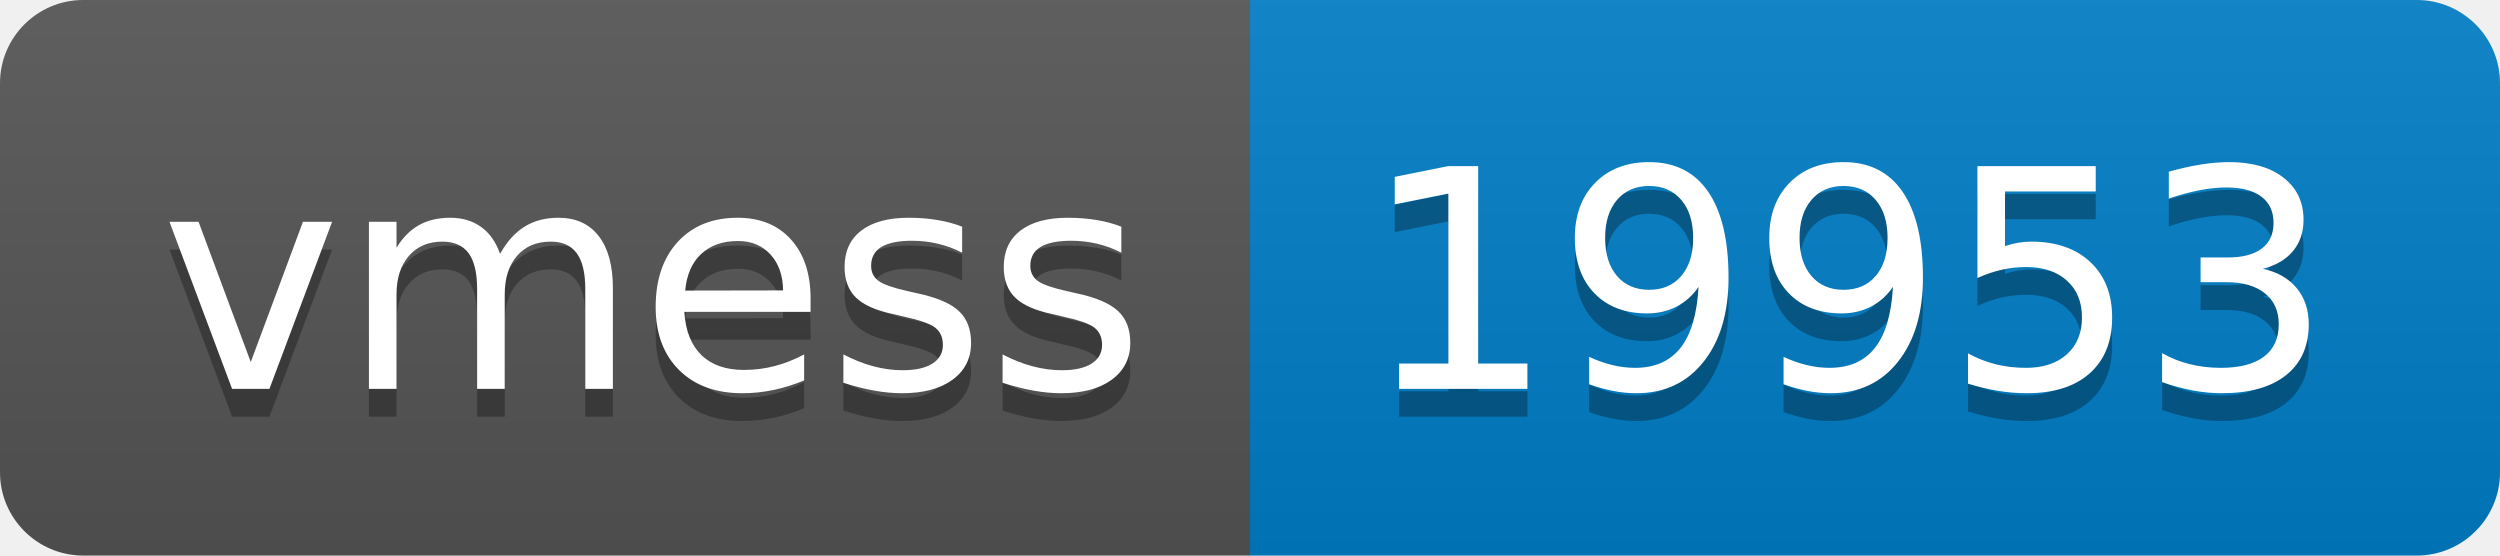
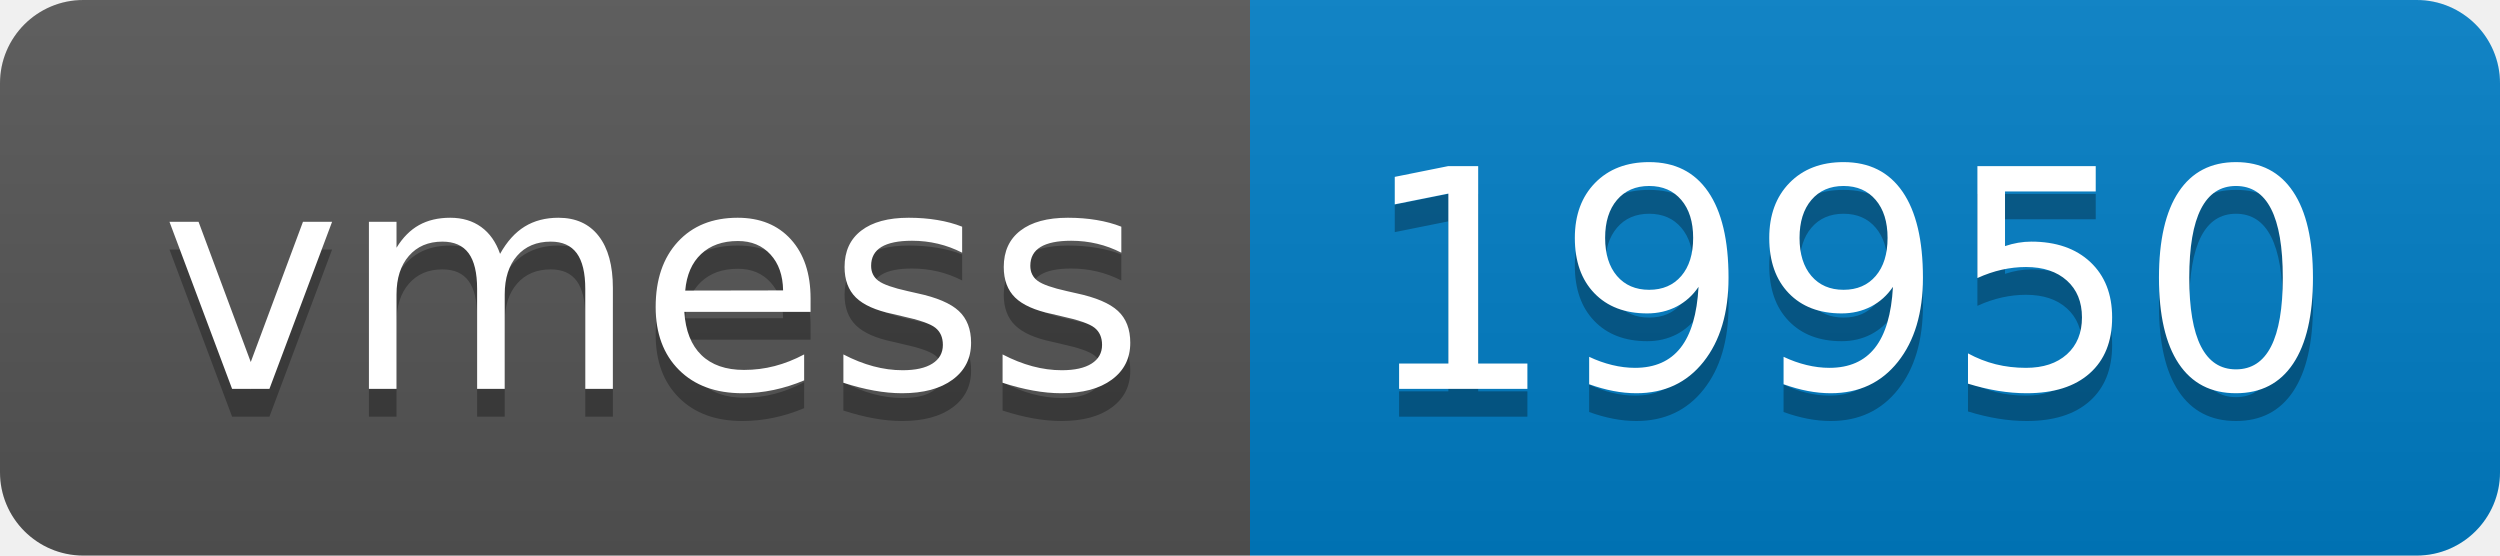
- <svg xmlns="http://www.w3.org/2000/svg" width="90" height="20" role="img" aria-label="vmess: 19953">
+ <svg xmlns="http://www.w3.org/2000/svg" width="90" height="20" role="img" aria-label="vmess: 19950">
  <linearGradient id="s" x2="0" y2="100%">
    <stop offset="0" stop-color="#bbb" stop-opacity=".1" />
    <stop offset="1" stop-opacity=".1" />
  </linearGradient>
  <clipPath id="r">
    <rect width="90" height="20" rx="3" fill="#fff" />
  </clipPath>
  <g clip-path="url(#r)">
    <rect width="45" height="20" fill="#555" />
    <rect x="45" width="45" height="20" fill="#007ec6" />
    <rect width="90" height="20" fill="url(#s)" />
  </g>
  <g fill="#fff" text-anchor="middle" font-family="Verdana,Geneva,DejaVu Sans,sans-serif" text-rendering="geometricPrecision" font-size="110">
    <text aria-hidden="true" x="235" y="150" fill="#010101" fill-opacity=".3" transform="scale(.1)" textLength="350">vmess</text>
    <text x="235" y="140" transform="scale(.1)" fill="#fff" textLength="350">vmess</text>
-     <text aria-hidden="true" x="665" y="150" fill="#010101" fill-opacity=".3" transform="scale(.1)" textLength="350">19953</text>
-     <text x="665" y="140" transform="scale(.1)" fill="#fff" textLength="350">19953</text>
+     <text aria-hidden="true" x="665" y="150" fill="#010101" fill-opacity=".3" transform="scale(.1)" textLength="350">19950</text>
+     <text x="665" y="140" transform="scale(.1)" fill="#fff" textLength="350">19950</text>
  </g>
</svg>
